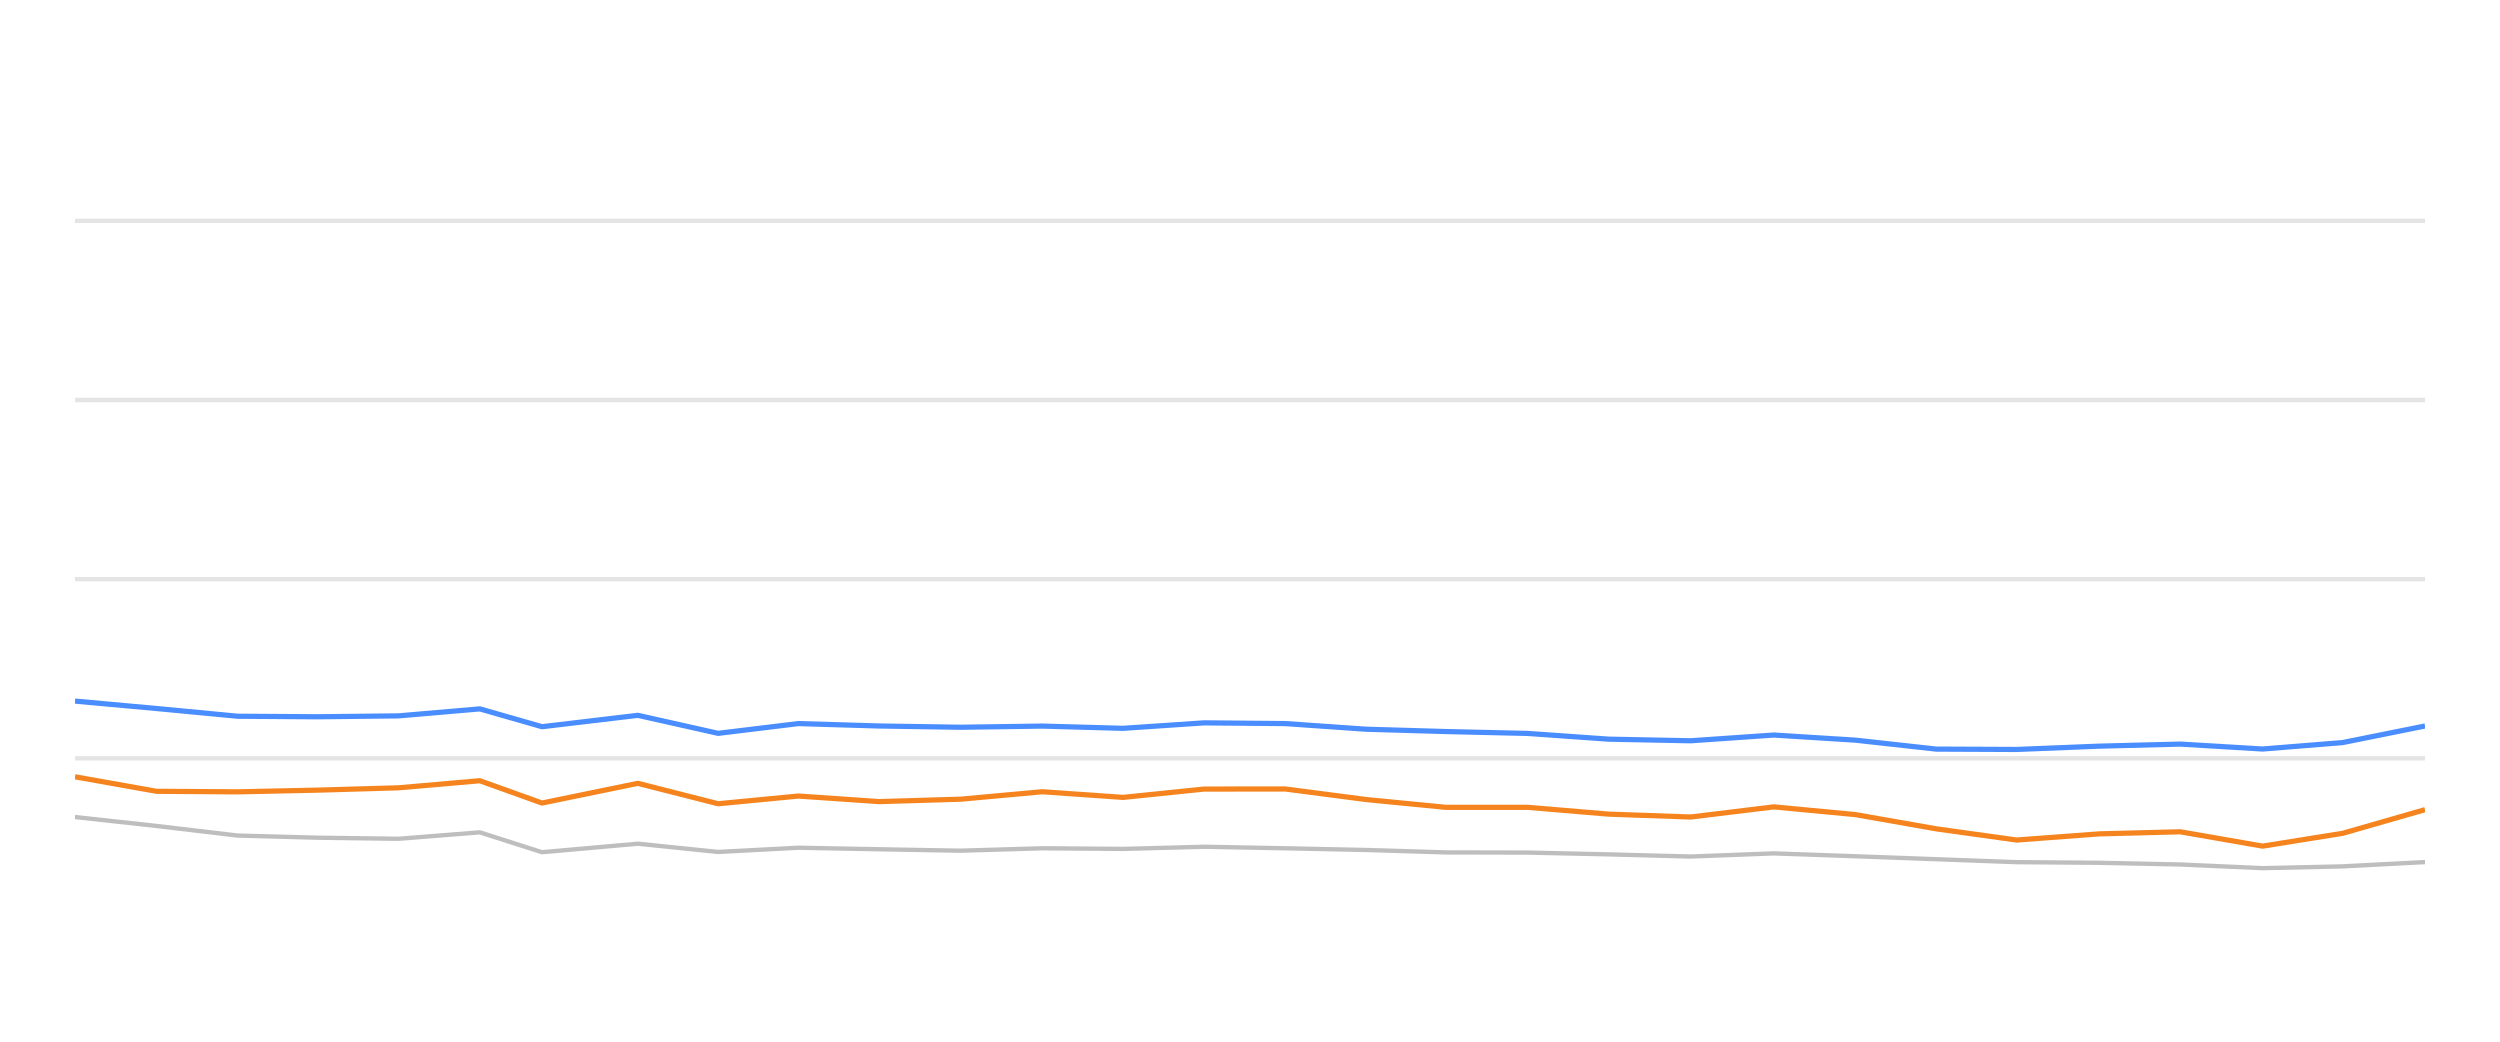
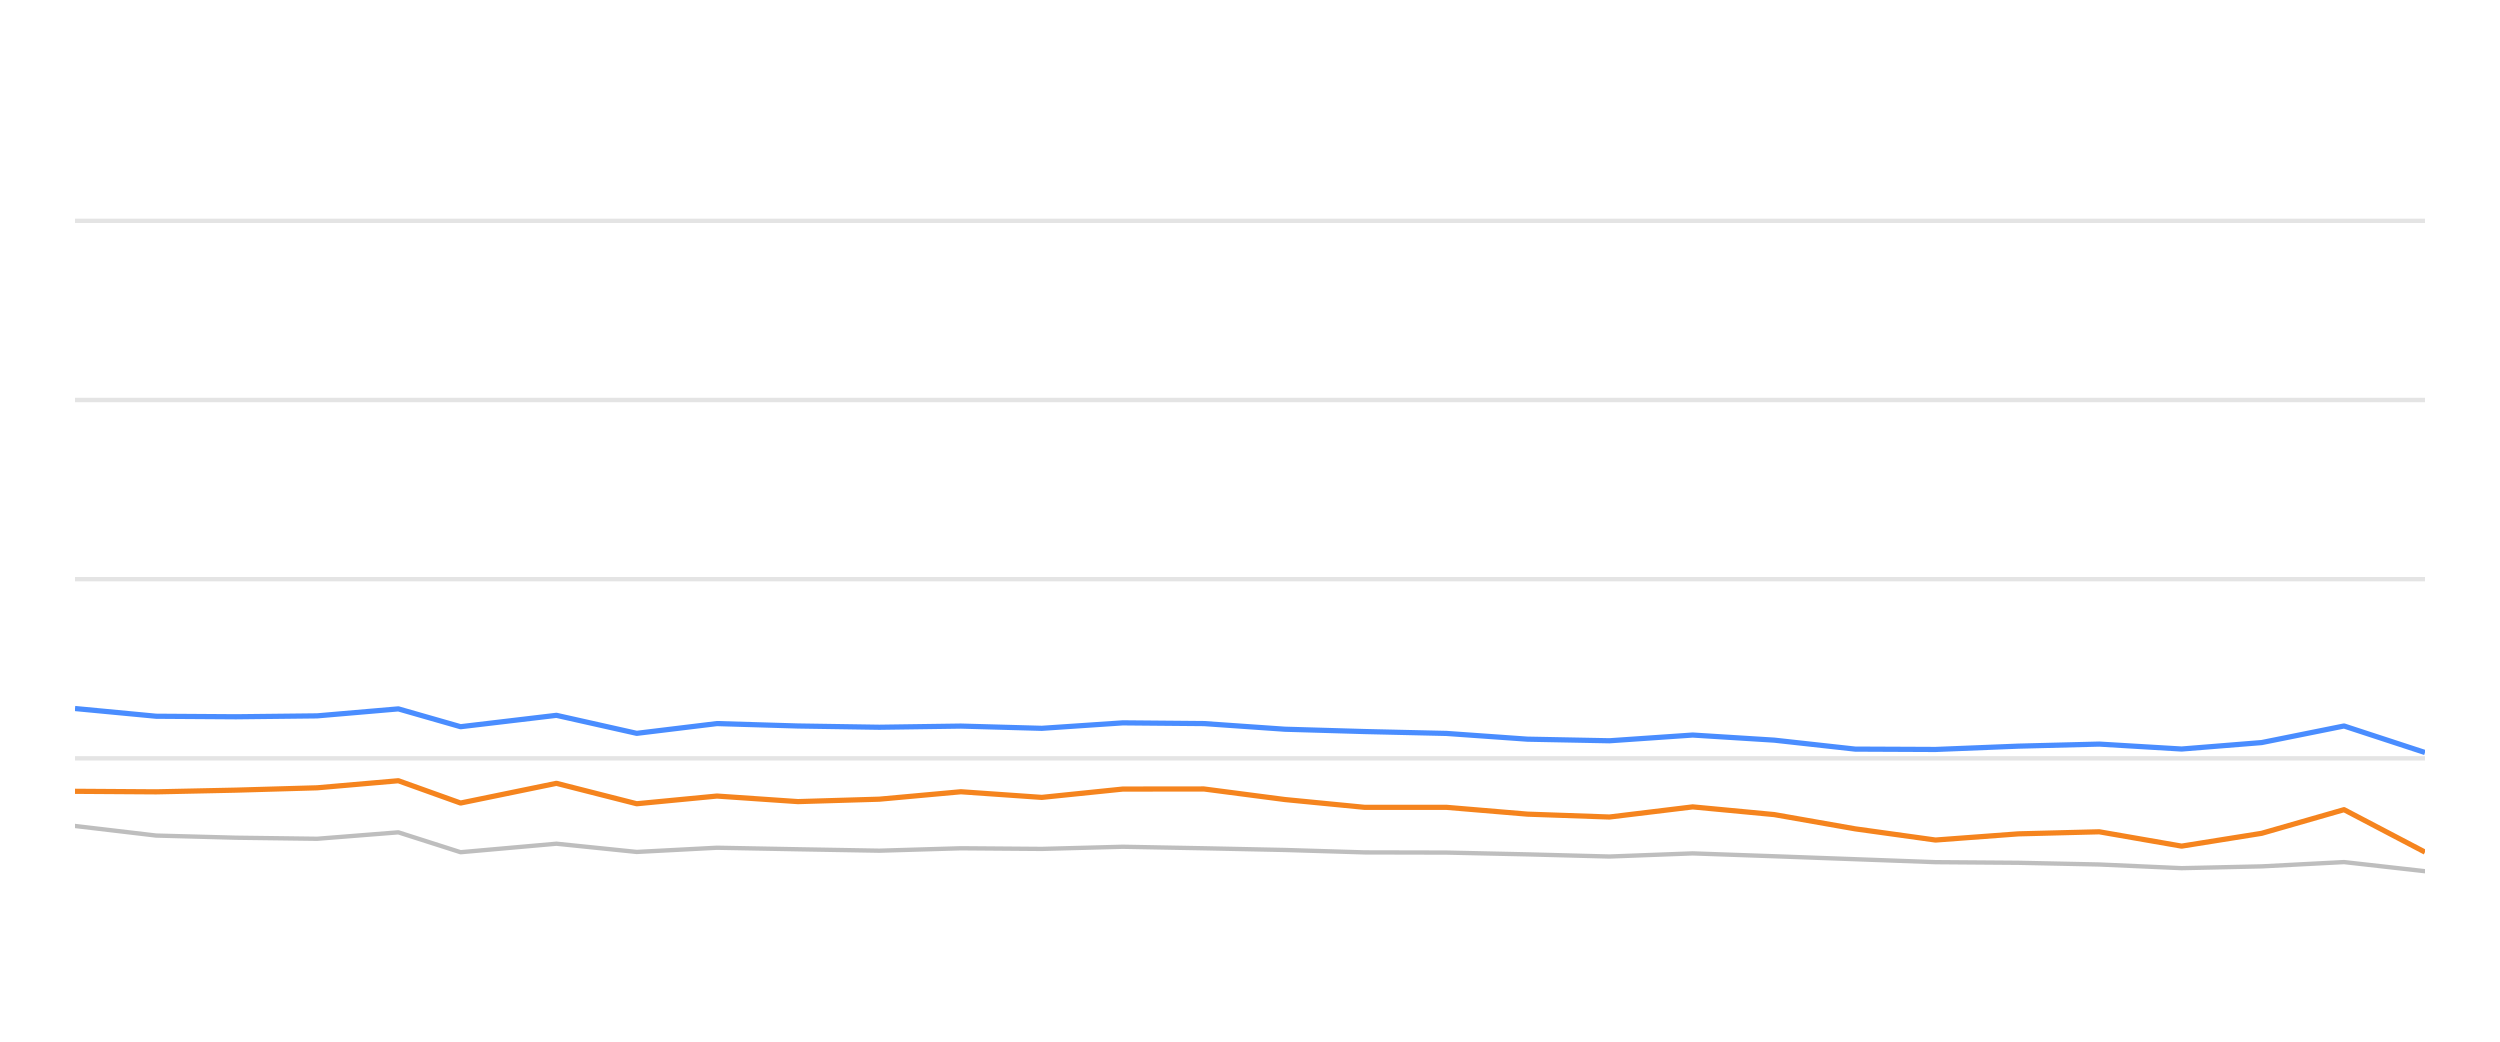
<svg xmlns="http://www.w3.org/2000/svg" width="288pt" height="120pt" viewBox="0 0 288 120" version="1.1">
  <defs>
    <style type="text/css">*{stroke-linejoin: round; stroke-linecap: butt}</style>
  </defs>
  <g id="figure_1">
    <g id="patch_1">
      <path d="M 0 120  L 288 120  L 288 0  L 0 0  L 0 120  z " style="fill: none; opacity: 0" />
    </g>
    <g id="axes_1">
      <g id="patch_2">
        <path d="M 8.64 108  L 279.36 108  L 279.36 4.8  L 8.64 4.8  L 8.64 108  z " style="fill: none" />
      </g>
      <g id="matplotlib.axis_1" />
      <g id="matplotlib.axis_2" />
      <g id="line2d_1">
-         <path d="M 8.64 87.36  L 279.36 87.36  " clip-path="url(#p42018c3d42)" style="fill: none; stroke: #b2b2b2; stroke-opacity: 0.35; stroke-width: 0.5; stroke-linecap: square" />
+         <path d="M 8.64 87.36  L 279.36 87.36  " clip-path="url(#pa8de92ce9b)" style="fill: none; stroke: #b2b2b2; stroke-opacity: 0.35; stroke-width: 0.5; stroke-linecap: square" />
      </g>
      <g id="line2d_2">
-         <path d="M 8.64 66.72  L 279.36 66.72  " clip-path="url(#p42018c3d42)" style="fill: none; stroke: #b2b2b2; stroke-opacity: 0.35; stroke-width: 0.5; stroke-linecap: square" />
+         <path d="M 8.64 66.72  L 279.36 66.72  " clip-path="url(#pa8de92ce9b)" style="fill: none; stroke: #b2b2b2; stroke-opacity: 0.35; stroke-width: 0.5; stroke-linecap: square" />
      </g>
      <g id="line2d_3">
-         <path d="M 8.64 46.08  L 279.36 46.08  " clip-path="url(#p42018c3d42)" style="fill: none; stroke: #b2b2b2; stroke-opacity: 0.35; stroke-width: 0.5; stroke-linecap: square" />
+         <path d="M 8.64 46.08  L 279.36 46.08  " clip-path="url(#pa8de92ce9b)" style="fill: none; stroke: #b2b2b2; stroke-opacity: 0.35; stroke-width: 0.5; stroke-linecap: square" />
      </g>
      <g id="line2d_4">
-         <path d="M 8.64 25.44  L 279.36 25.44  " clip-path="url(#p42018c3d42)" style="fill: none; stroke: #b2b2b2; stroke-opacity: 0.35; stroke-width: 0.5; stroke-linecap: square" />
+         <path d="M 8.64 25.44  L 279.36 25.44  " clip-path="url(#pa8de92ce9b)" style="fill: none; stroke: #b2b2b2; stroke-opacity: 0.35; stroke-width: 0.5; stroke-linecap: square" />
      </g>
      <g id="line2d_5">
-         <path d="M 8.64 94.12  L 18.035 95.152  L 27.377 96.256  L 36.574 96.504  L 45.92 96.627  L 55.276 95.884  L 62.442 98.175  L 73.482 97.195  L 82.729 98.144  L 91.971 97.659  L 101.292 97.835  L 110.672 98  L 120.067 97.721  L 129.378 97.794  L 138.711 97.546  L 148.051 97.721  L 157.377 97.917  L 166.566 98.196  L 175.995 98.217  L 185.316 98.423  L 194.759 98.671  L 204.345 98.31  L 213.737 98.64  L 223.053 98.98  L 232.311 99.321  L 241.857 99.393  L 251.168 99.589  L 260.654 100.012  L 269.874 99.806  L 279.36 99.311  " clip-path="url(#p42018c3d42)" style="fill: none; stroke: #bebebe; stroke-width: 0.5; stroke-linecap: round" />
+         <path d="M 8.64 95.152  L 17.984 96.256  L 27.184 96.504  L 36.532 96.627  L 45.891 95.884  L 53.059 98.175  L 64.101 97.195  L 73.35 98.144  L 82.595 97.659  L 91.919 97.835  L 101.301 98  L 110.698 97.721  L 120.012 97.794  L 129.347 97.546  L 138.69 97.721  L 148.018 97.917  L 157.209 98.196  L 166.641 98.217  L 175.964 98.423  L 185.41 98.671  L 194.998 98.31  L 204.393 98.64  L 213.711 98.98  L 222.972 99.321  L 232.52 99.393  L 241.833 99.589  L 251.322 100.012  L 260.544 99.806  L 270.033 99.311  L 279.36 100.363  " clip-path="url(#pa8de92ce9b)" style="fill: none; stroke: #bebebe; stroke-width: 0.5; stroke-linecap: round" />
      </g>
      <g id="line2d_6">
-         <path d="M 8.64 80.766  L 18.035 81.622  L 27.377 82.51  L 36.574 82.572  L 45.92 82.468  L 55.276 81.663  L 62.442 83.717  L 73.482 82.406  L 82.729 84.481  L 91.971 83.356  L 101.292 83.634  L 110.672 83.779  L 120.067 83.645  L 129.378 83.903  L 138.711 83.273  L 148.051 83.356  L 157.377 84.006  L 166.566 84.274  L 175.995 84.491  L 185.316 85.152  L 194.759 85.337  L 204.345 84.677  L 213.737 85.265  L 223.053 86.297  L 232.311 86.338  L 241.857 85.956  L 251.168 85.719  L 260.654 86.287  L 269.874 85.544  L 279.36 83.634  " clip-path="url(#p42018c3d42)" style="fill: none; stroke: #4a8dff; stroke-width: 0.6" />
+         <path d="M 8.64 81.622  L 17.984 82.51  L 27.184 82.572  L 36.532 82.468  L 45.891 81.663  L 53.059 83.717  L 64.101 82.406  L 73.35 84.481  L 82.595 83.356  L 91.919 83.634  L 101.301 83.779  L 110.698 83.645  L 120.012 83.903  L 129.347 83.273  L 138.69 83.356  L 148.018 84.006  L 157.209 84.274  L 166.641 84.491  L 175.964 85.152  L 185.41 85.337  L 194.998 84.677  L 204.393 85.265  L 213.711 86.297  L 222.972 86.338  L 232.52 85.956  L 241.833 85.719  L 251.322 86.287  L 260.544 85.544  L 270.033 83.634  L 279.36 86.689  " clip-path="url(#pa8de92ce9b)" style="fill: none; stroke: #4a8dff; stroke-width: 0.6" />
      </g>
      <g id="line2d_7">
-         <path d="M 8.64 89.486  L 18.035 91.158  L 27.377 91.22  L 36.574 91.024  L 45.92 90.755  L 55.276 89.94  L 62.442 92.51  L 73.482 90.239  L 82.729 92.592  L 91.971 91.705  L 101.292 92.345  L 110.672 92.066  L 120.067 91.209  L 129.378 91.86  L 138.711 90.9  L 148.051 90.889  L 157.377 92.107  L 166.566 93.005  L 175.995 93.005  L 185.316 93.789  L 194.759 94.12  L 204.345 92.953  L 213.737 93.841  L 223.053 95.482  L 232.311 96.772  L 241.857 96.06  L 251.168 95.822  L 260.654 97.474  L 269.874 95.998  L 279.36 93.273  " clip-path="url(#p42018c3d42)" style="fill: none; stroke: #f5841e; stroke-width: 0.6" />
+         <path d="M 8.64 91.158  L 17.984 91.22  L 27.184 91.024  L 36.532 90.755  L 45.891 89.94  L 53.059 92.51  L 64.101 90.239  L 73.35 92.592  L 82.595 91.705  L 91.919 92.345  L 101.301 92.066  L 110.698 91.209  L 120.012 91.86  L 129.347 90.9  L 138.69 90.889  L 148.018 92.107  L 157.209 93.005  L 166.641 93.005  L 175.964 93.789  L 185.41 94.12  L 194.998 92.953  L 204.393 93.841  L 213.711 95.482  L 222.972 96.772  L 232.52 96.06  L 241.833 95.822  L 251.322 97.474  L 260.544 95.998  L 270.033 93.273  L 279.36 98.165  " clip-path="url(#pa8de92ce9b)" style="fill: none; stroke: #f5841e; stroke-width: 0.6" />
      </g>
    </g>
  </g>
  <defs>
-     <clipPath id="p42018c3d42">
+     <clipPath id="pa8de92ce9b">
      <rect x="8.64" y="4.8" width="270.72" height="103.2" />
    </clipPath>
  </defs>
</svg>
